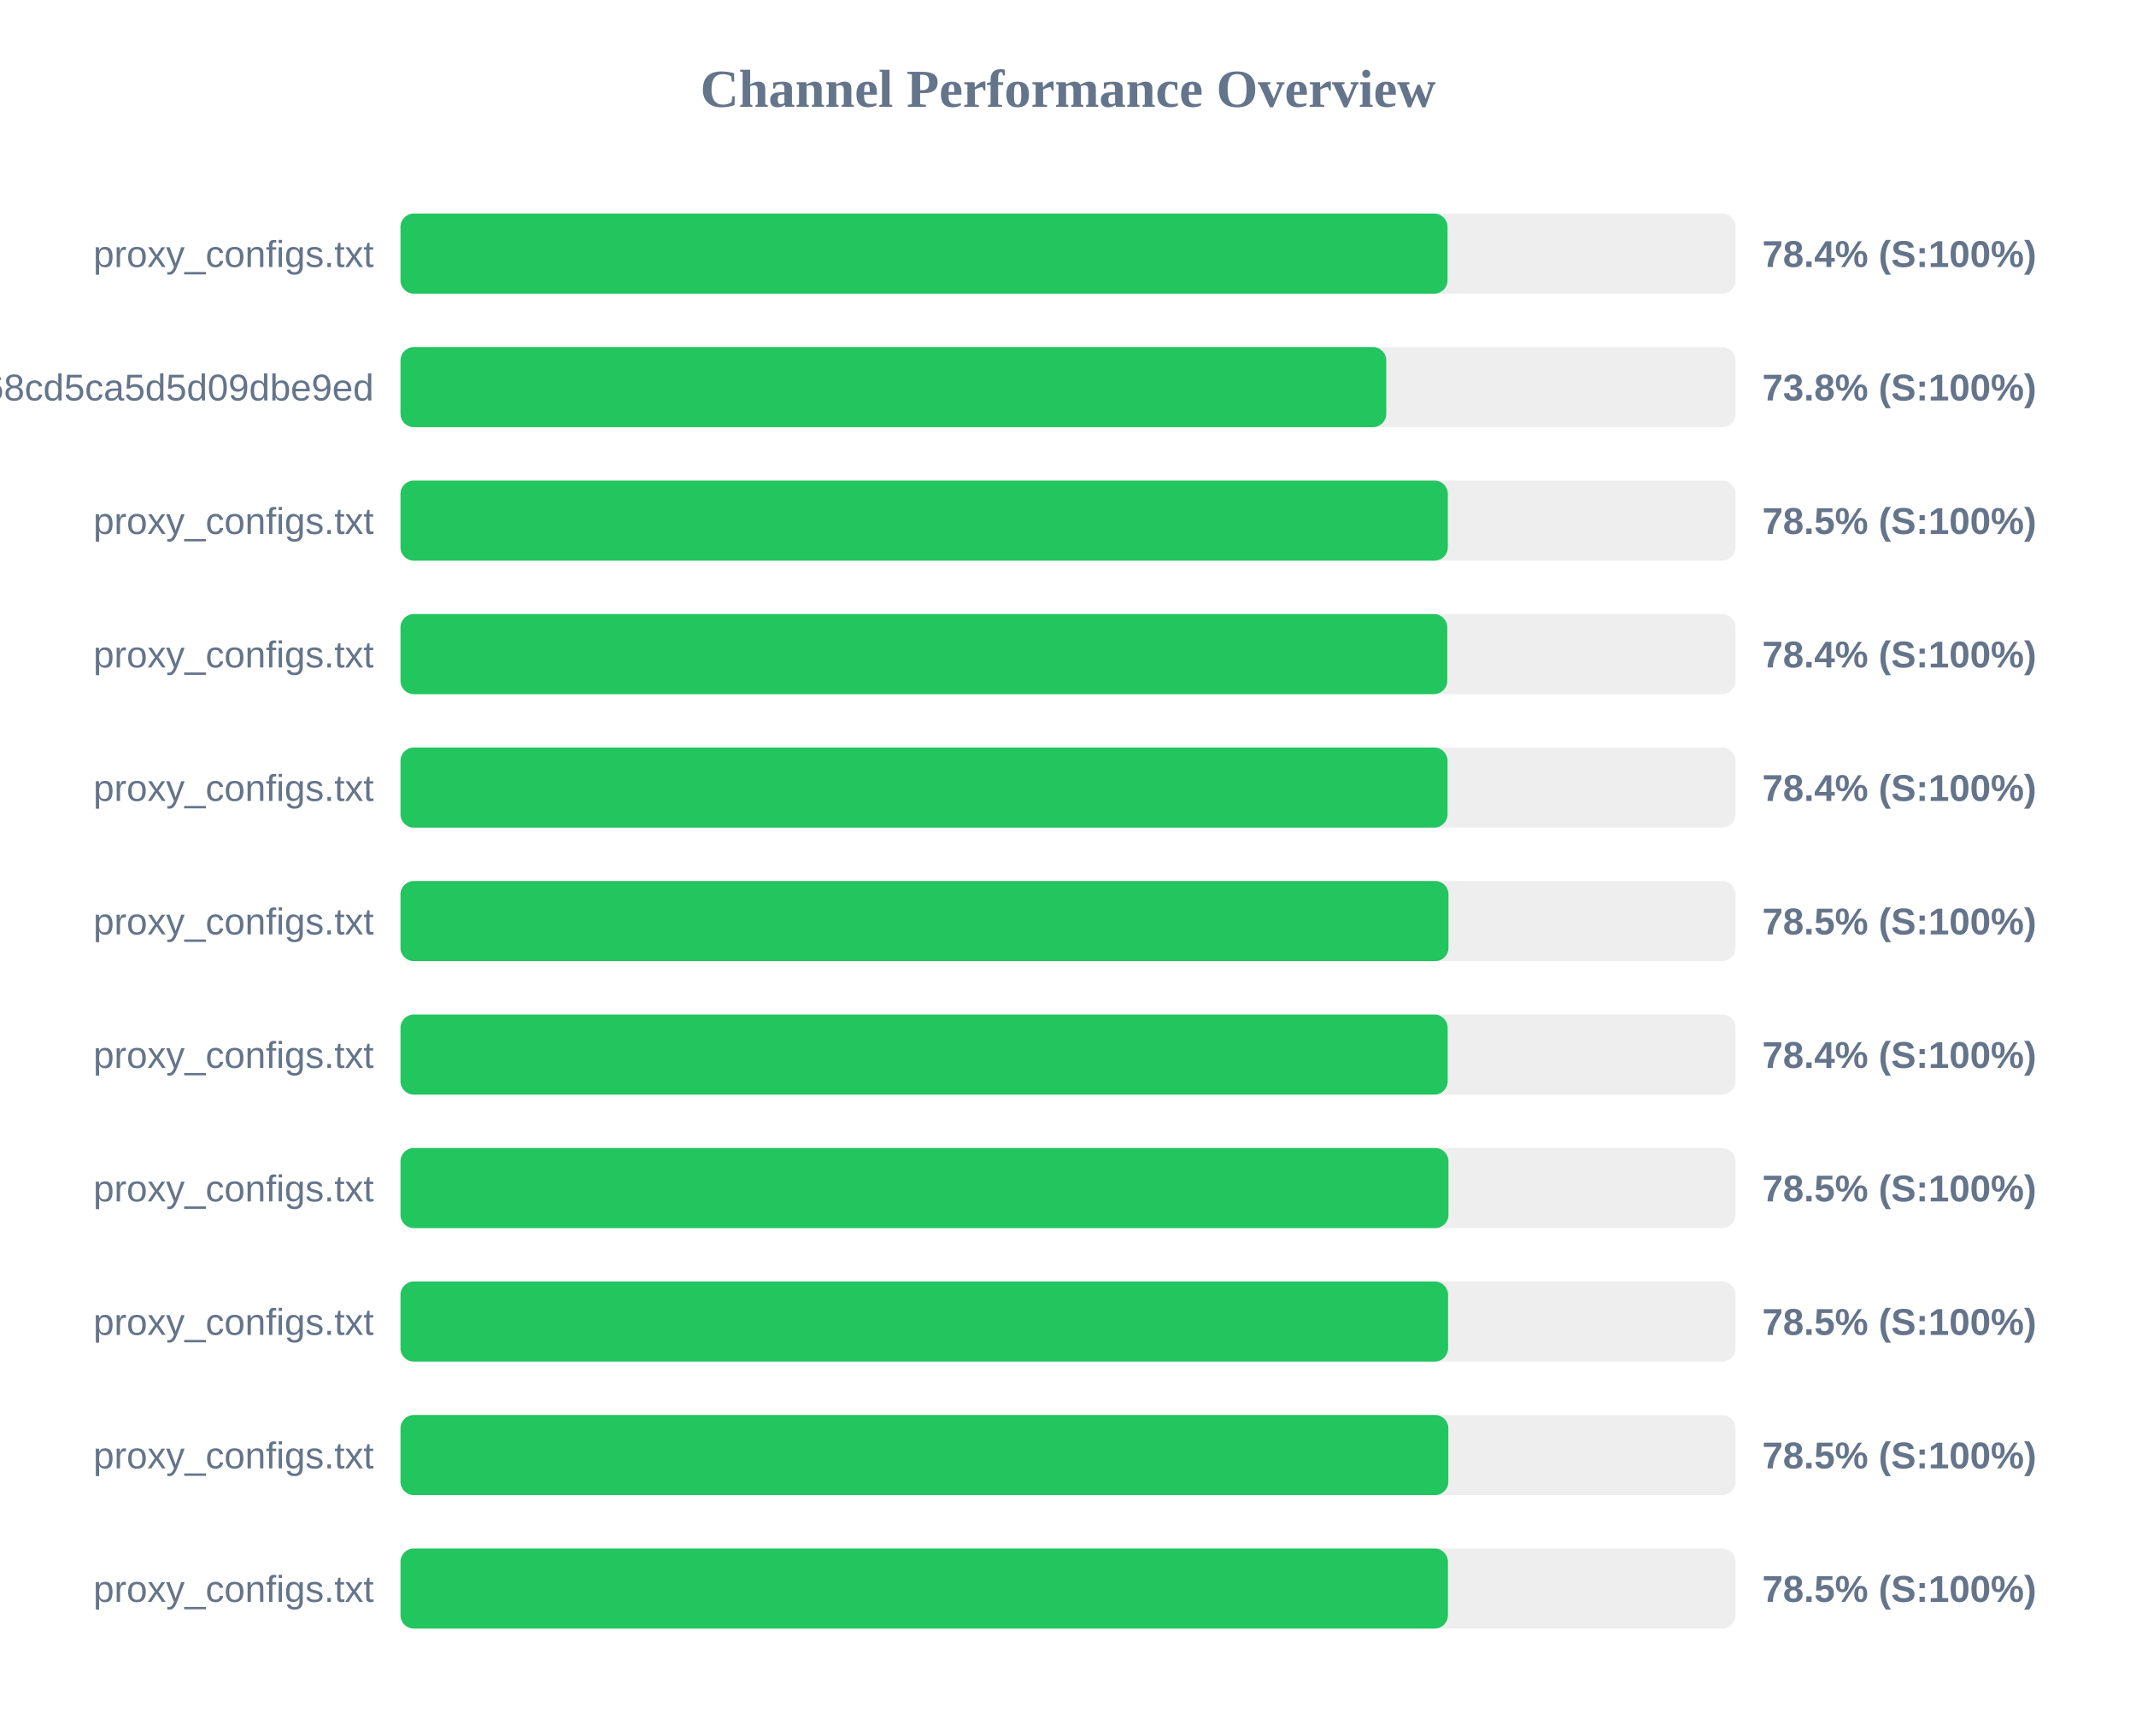
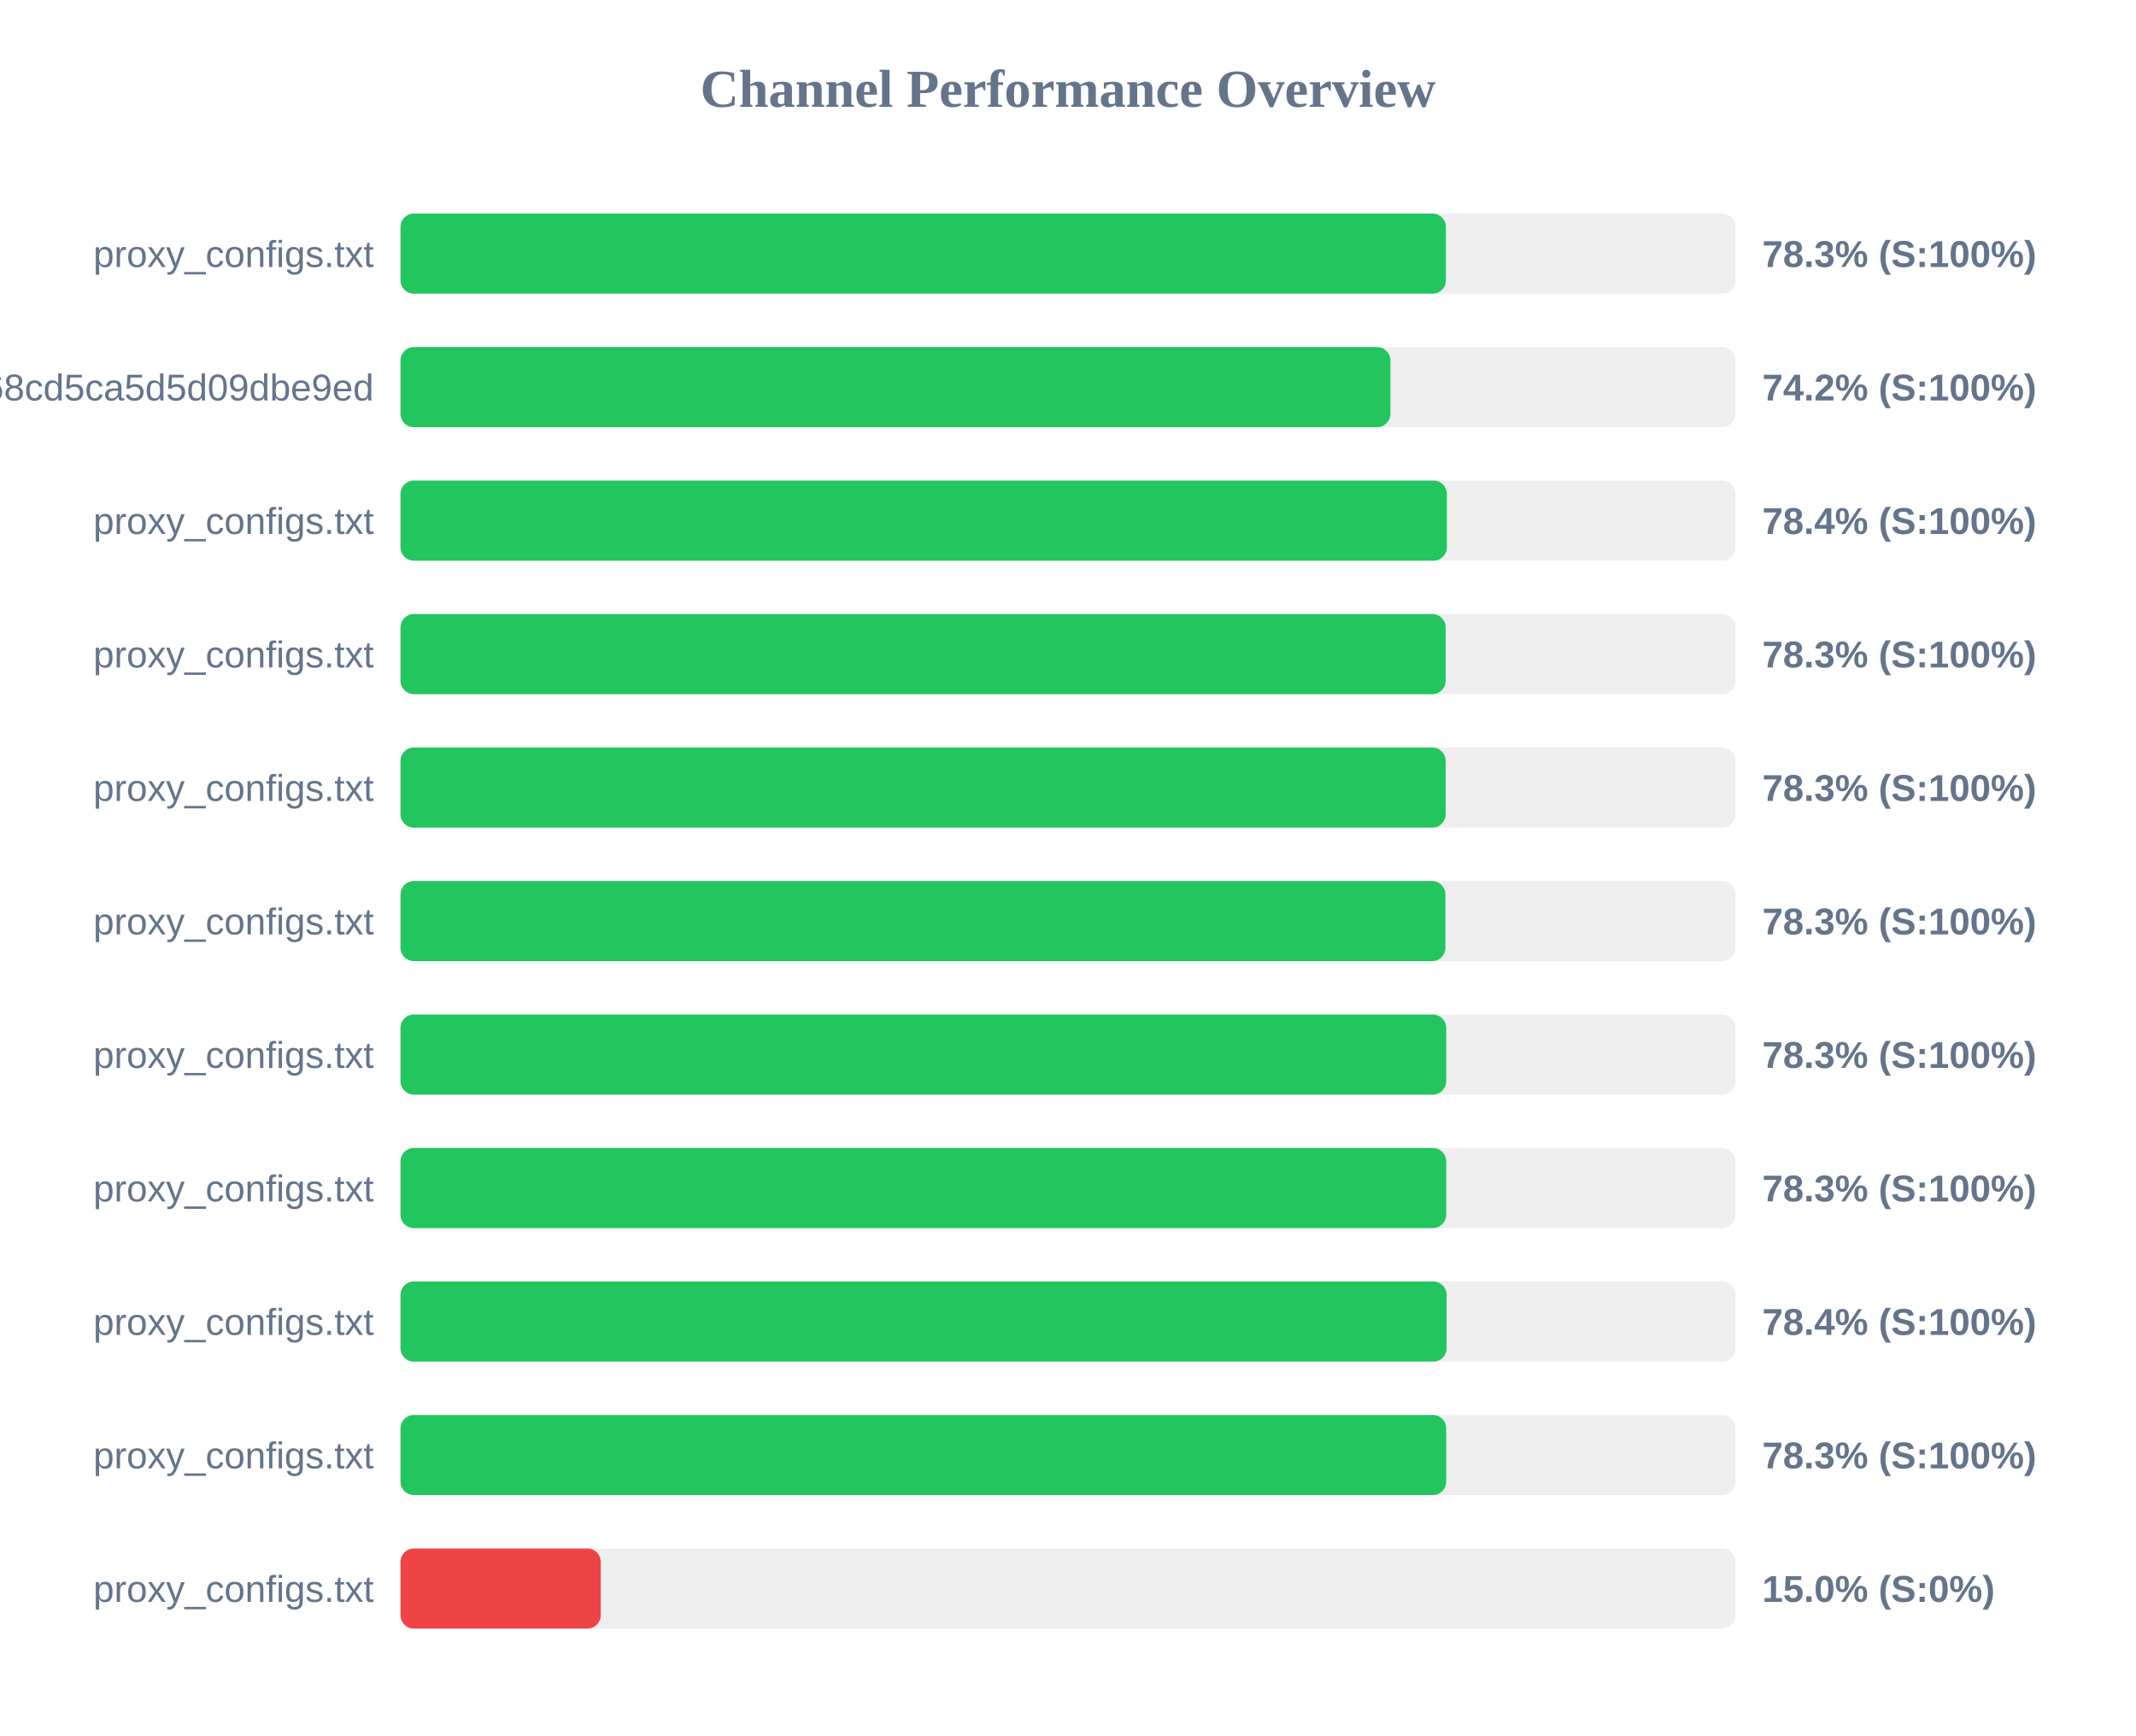
<svg xmlns="http://www.w3.org/2000/svg" width="800" height="650" version="1.1">
  <style>
        .row { font: 14px Arial; fill: #64748b; }
        .score { font: bold 14px Arial; fill: #64748b; }
    </style>
  <text x="400" y="40" text-anchor="middle" font-size="20px" font-weight="bold" fill="#64748b">Channel Performance Overview</text>
  <rect x="150" y="80" width="500" height="30" fill="#eee" rx="5" />
-   <rect x="150" y="80" width="392.15" height="30" fill="#22c55e" rx="5" />
+   <rect x="150" y="80" width="391.55" height="30" fill="#22c55e" rx="5" />
  <text x="140" y="100" text-anchor="end" class="row">proxy_configs.txt</text>
-   <text x="660" y="100" text-anchor="start" class="score">78.4% (S:100%)</text>
+   <text x="660" y="100" text-anchor="start" class="score">78.3% (S:100%)</text>
  <rect x="150" y="130" width="500" height="30" fill="#eee" rx="5" />
-   <rect x="150" y="130" width="369.2" height="30" fill="#22c55e" rx="5" />
+   <rect x="150" y="130" width="370.75" height="30" fill="#22c55e" rx="5" />
  <text x="140" y="150" text-anchor="end" class="row">cloxy?token=9c17f88aa55bc68cd5ca5d5d09dbe9ed</text>
-   <text x="660" y="150" text-anchor="start" class="score">73.8% (S:100%)</text>
+   <text x="660" y="150" text-anchor="start" class="score">74.2% (S:100%)</text>
  <rect x="150" y="180" width="500" height="30" fill="#eee" rx="5" />
-   <rect x="150" y="180" width="392.25" height="30" fill="#22c55e" rx="5" />
+   <rect x="150" y="180" width="391.9" height="30" fill="#22c55e" rx="5" />
  <text x="140" y="200" text-anchor="end" class="row">proxy_configs.txt</text>
-   <text x="660" y="200" text-anchor="start" class="score">78.5% (S:100%)</text>
+   <text x="660" y="200" text-anchor="start" class="score">78.4% (S:100%)</text>
  <rect x="150" y="230" width="500" height="30" fill="#eee" rx="5" />
-   <rect x="150" y="230" width="392.05" height="30" fill="#22c55e" rx="5" />
+   <rect x="150" y="230" width="391.45" height="30" fill="#22c55e" rx="5" />
  <text x="140" y="250" text-anchor="end" class="row">proxy_configs.txt</text>
-   <text x="660" y="250" text-anchor="start" class="score">78.4% (S:100%)</text>
+   <text x="660" y="250" text-anchor="start" class="score">78.3% (S:100%)</text>
  <rect x="150" y="280" width="500" height="30" fill="#eee" rx="5" />
-   <rect x="150" y="280" width="392.15" height="30" fill="#22c55e" rx="5" />
+   <rect x="150" y="280" width="391.45" height="30" fill="#22c55e" rx="5" />
  <text x="140" y="300" text-anchor="end" class="row">proxy_configs.txt</text>
-   <text x="660" y="300" text-anchor="start" class="score">78.4% (S:100%)</text>
+   <text x="660" y="300" text-anchor="start" class="score">78.3% (S:100%)</text>
  <rect x="150" y="330" width="500" height="30" fill="#eee" rx="5" />
-   <rect x="150" y="330" width="392.5" height="30" fill="#22c55e" rx="5" />
+   <rect x="150" y="330" width="391.35" height="30" fill="#22c55e" rx="5" />
  <text x="140" y="350" text-anchor="end" class="row">proxy_configs.txt</text>
-   <text x="660" y="350" text-anchor="start" class="score">78.5% (S:100%)</text>
+   <text x="660" y="350" text-anchor="start" class="score">78.3% (S:100%)</text>
  <rect x="150" y="380" width="500" height="30" fill="#eee" rx="5" />
-   <rect x="150" y="380" width="392.2" height="30" fill="#22c55e" rx="5" />
+   <rect x="150" y="380" width="391.65" height="30" fill="#22c55e" rx="5" />
  <text x="140" y="400" text-anchor="end" class="row">proxy_configs.txt</text>
-   <text x="660" y="400" text-anchor="start" class="score">78.4% (S:100%)</text>
+   <text x="660" y="400" text-anchor="start" class="score">78.3% (S:100%)</text>
  <rect x="150" y="430" width="500" height="30" fill="#eee" rx="5" />
-   <rect x="150" y="430" width="392.5" height="30" fill="#22c55e" rx="5" />
+   <rect x="150" y="430" width="391.65" height="30" fill="#22c55e" rx="5" />
  <text x="140" y="450" text-anchor="end" class="row">proxy_configs.txt</text>
-   <text x="660" y="450" text-anchor="start" class="score">78.5% (S:100%)</text>
+   <text x="660" y="450" text-anchor="start" class="score">78.3% (S:100%)</text>
  <rect x="150" y="480" width="500" height="30" fill="#eee" rx="5" />
-   <rect x="150" y="480" width="392.35" height="30" fill="#22c55e" rx="5" />
+   <rect x="150" y="480" width="391.8" height="30" fill="#22c55e" rx="5" />
  <text x="140" y="500" text-anchor="end" class="row">proxy_configs.txt</text>
-   <text x="660" y="500" text-anchor="start" class="score">78.5% (S:100%)</text>
+   <text x="660" y="500" text-anchor="start" class="score">78.4% (S:100%)</text>
  <rect x="150" y="530" width="500" height="30" fill="#eee" rx="5" />
-   <rect x="150" y="530" width="392.45" height="30" fill="#22c55e" rx="5" />
+   <rect x="150" y="530" width="391.65" height="30" fill="#22c55e" rx="5" />
  <text x="140" y="550" text-anchor="end" class="row">proxy_configs.txt</text>
-   <text x="660" y="550" text-anchor="start" class="score">78.5% (S:100%)</text>
+   <text x="660" y="550" text-anchor="start" class="score">78.3% (S:100%)</text>
  <rect x="150" y="580" width="500" height="30" fill="#eee" rx="5" />
-   <rect x="150" y="580" width="392.3" height="30" fill="#22c55e" rx="5" />
+   <rect x="150" y="580" width="75.0" height="30" fill="#ef4444" rx="5" />
  <text x="140" y="600" text-anchor="end" class="row">proxy_configs.txt</text>
-   <text x="660" y="600" text-anchor="start" class="score">78.5% (S:100%)</text>
+   <text x="660" y="600" text-anchor="start" class="score">15.0% (S:0%)</text>
</svg>
